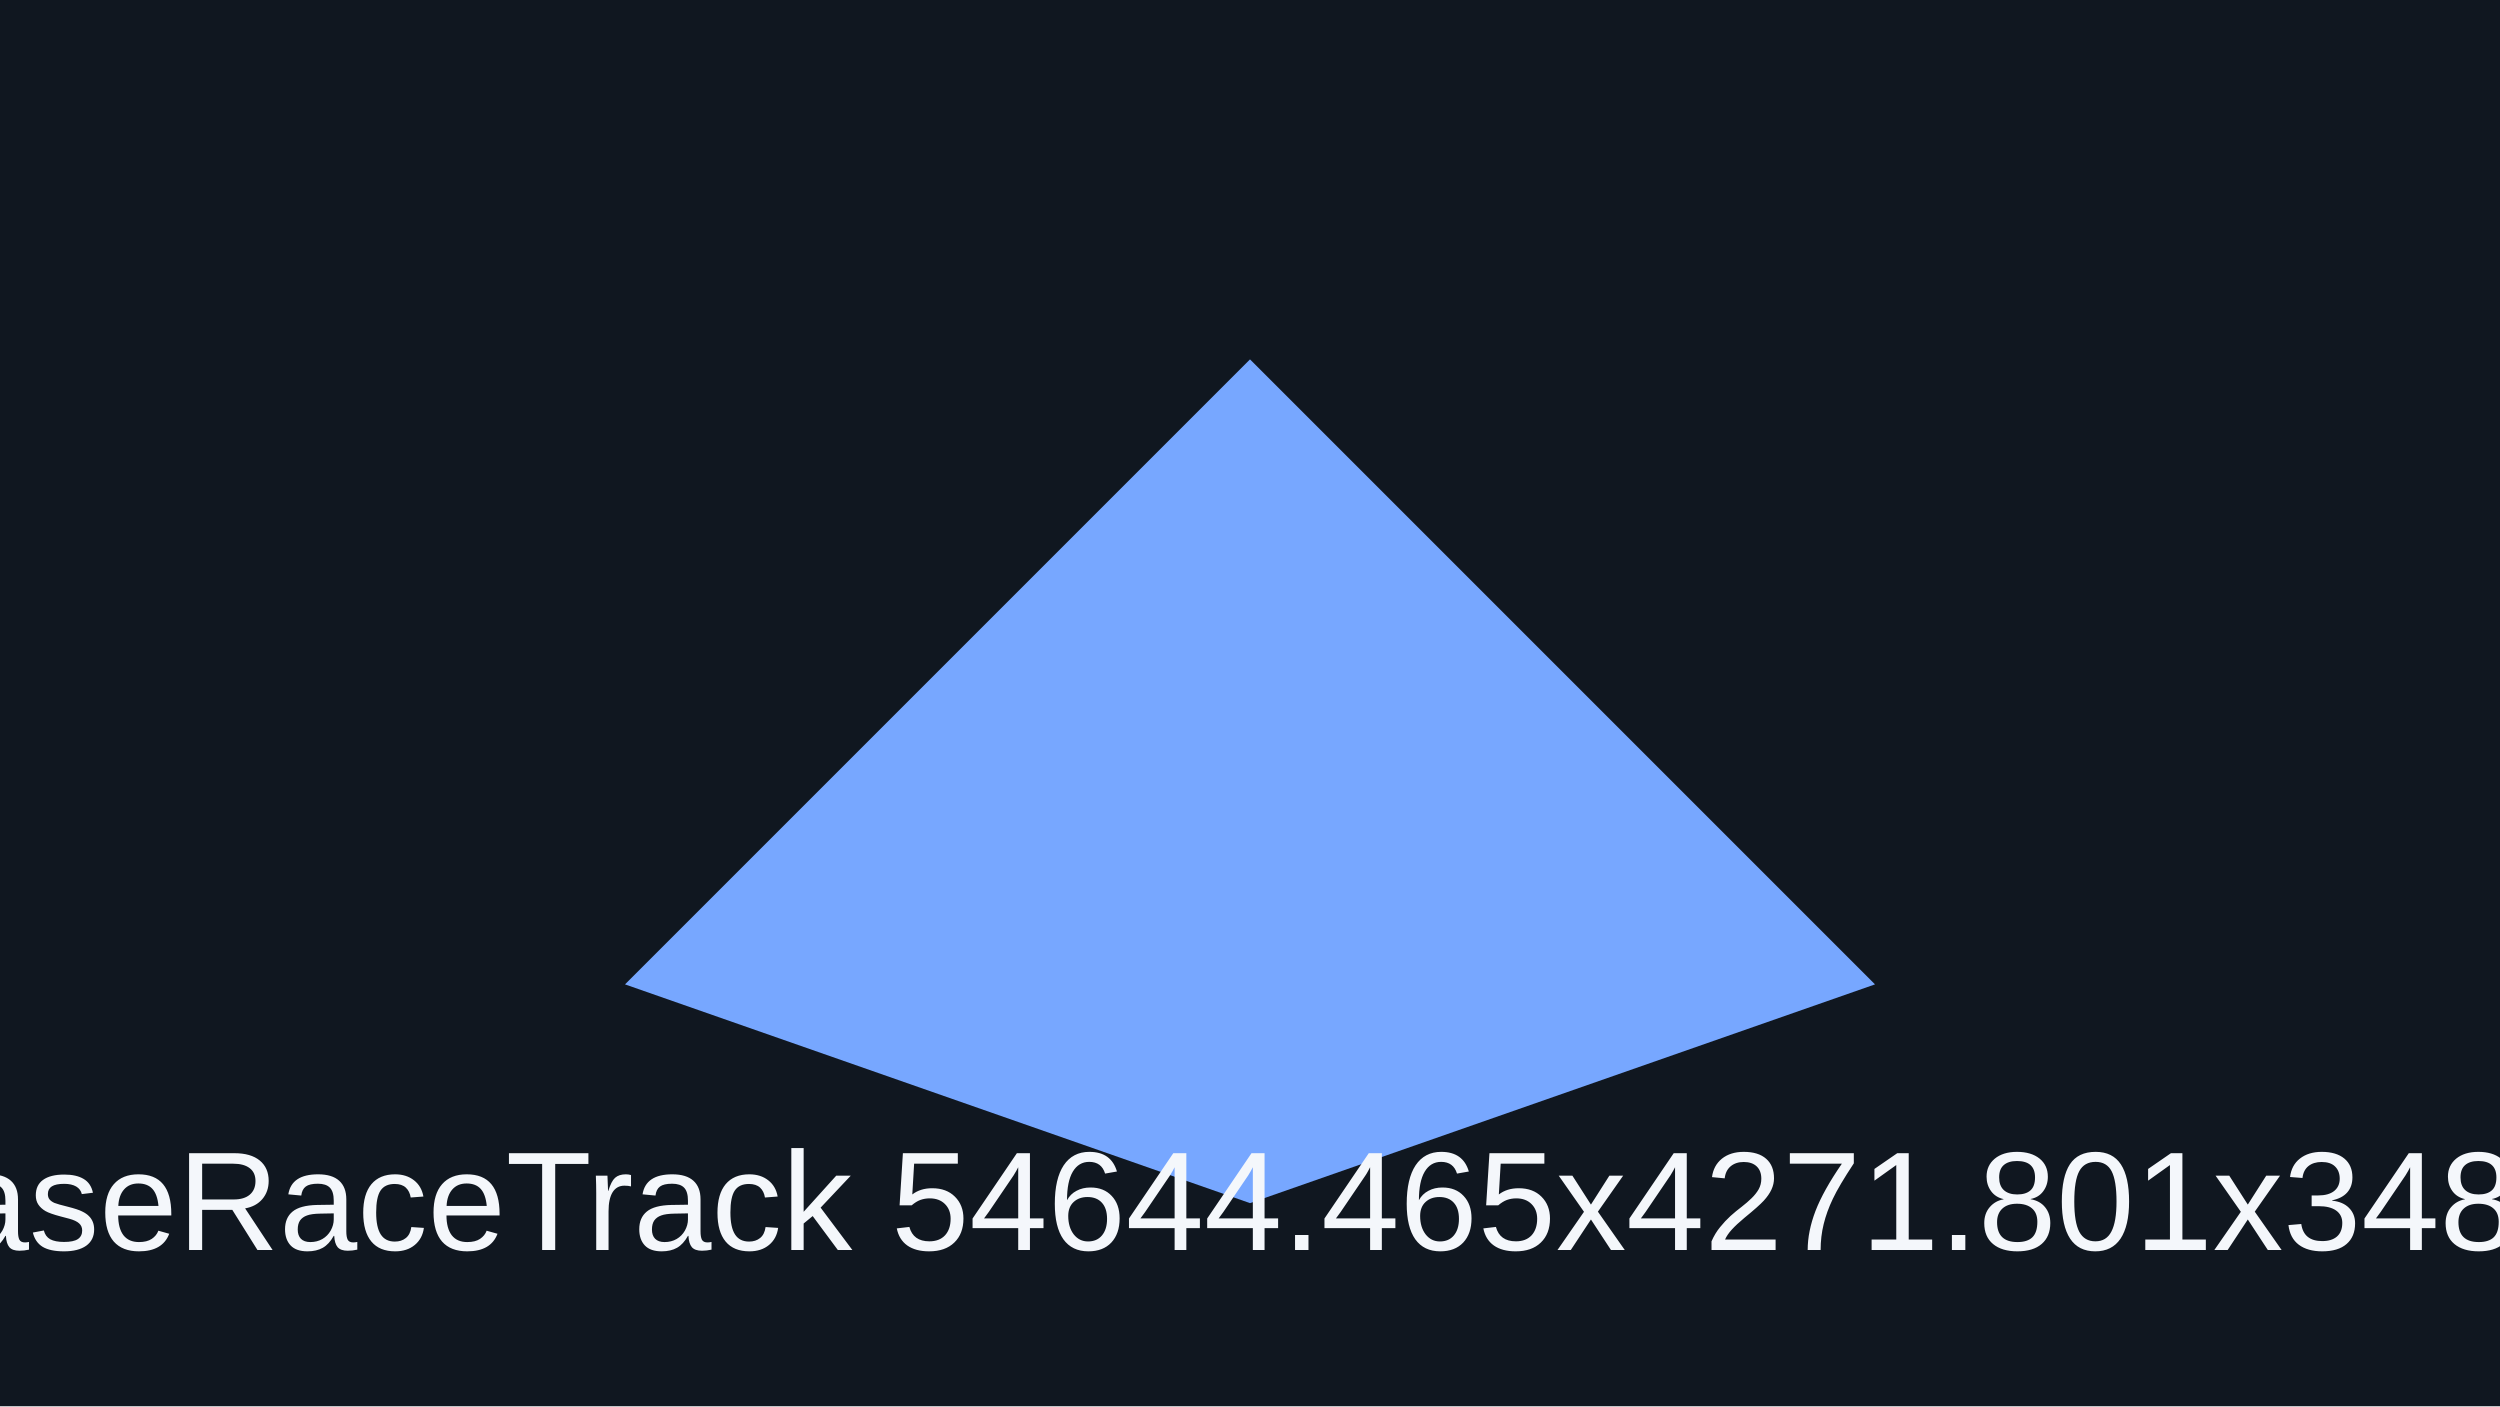
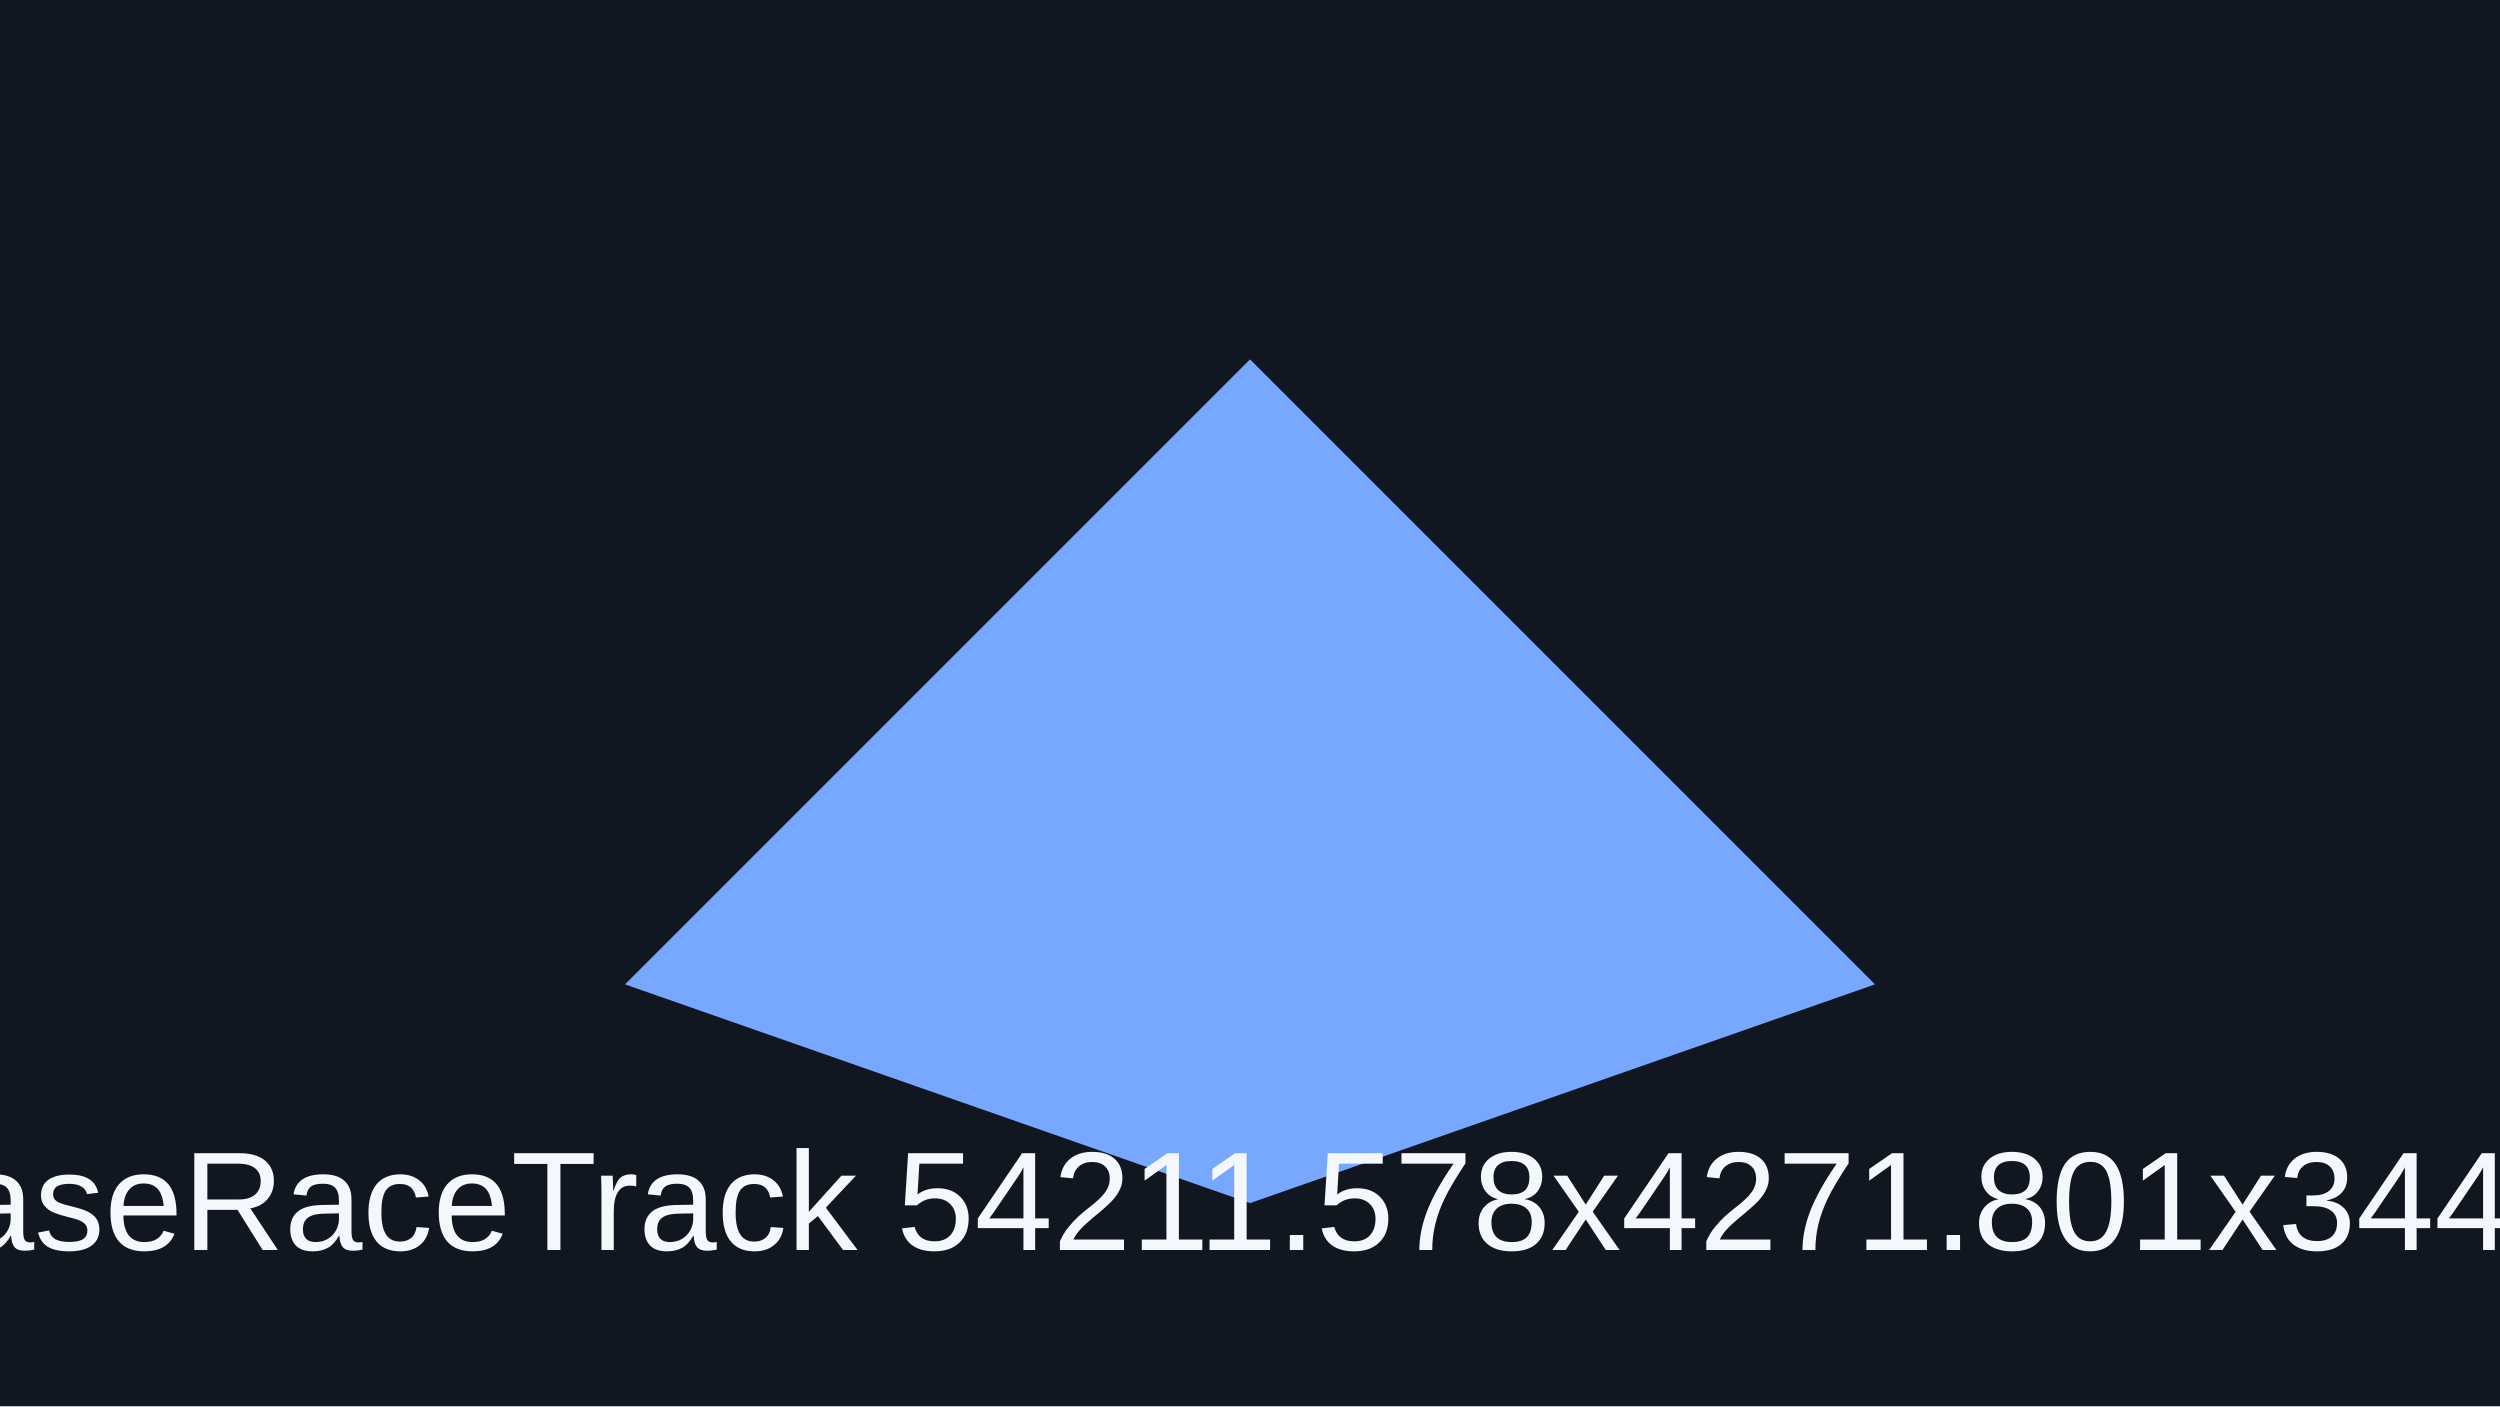
<svg xmlns="http://www.w3.org/2000/svg" viewBox="0 0 320 180">
  <rect width="320" height="180" fill="#101720" />
  <path d="M80 126 160 46l80 80-80 28z" fill="#77a7ff" />
-   <text x="160" y="160" text-anchor="middle" font-family="Arial" font-size="18" fill="#f4f7fb">showcaseRaceTrack 54644.465x4271.801x34854.969</text>
+   <text x="160" y="160" text-anchor="middle" font-family="Arial" font-size="18" fill="#f4f7fb">showcaseRaceTrack 54211.578x4271.801x34403.352</text>
</svg>
